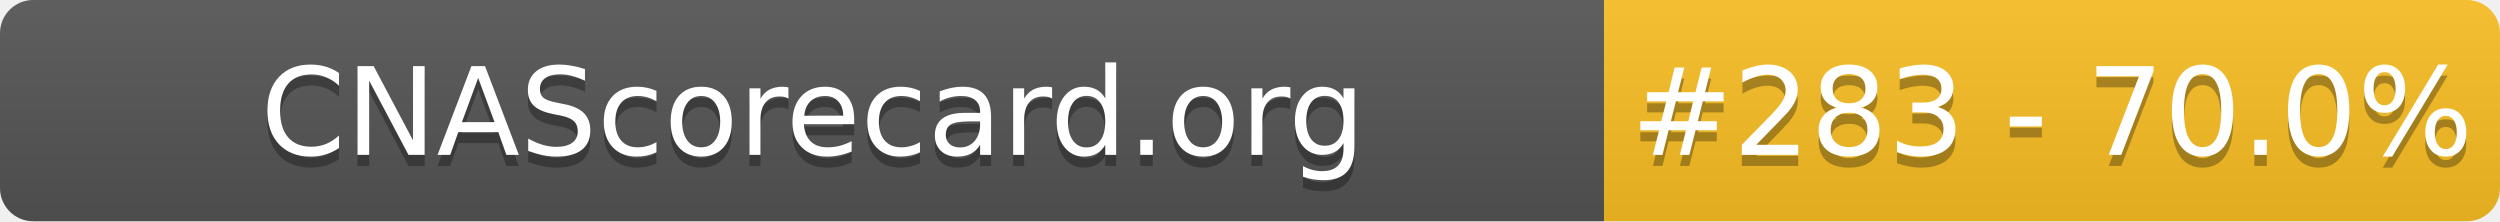
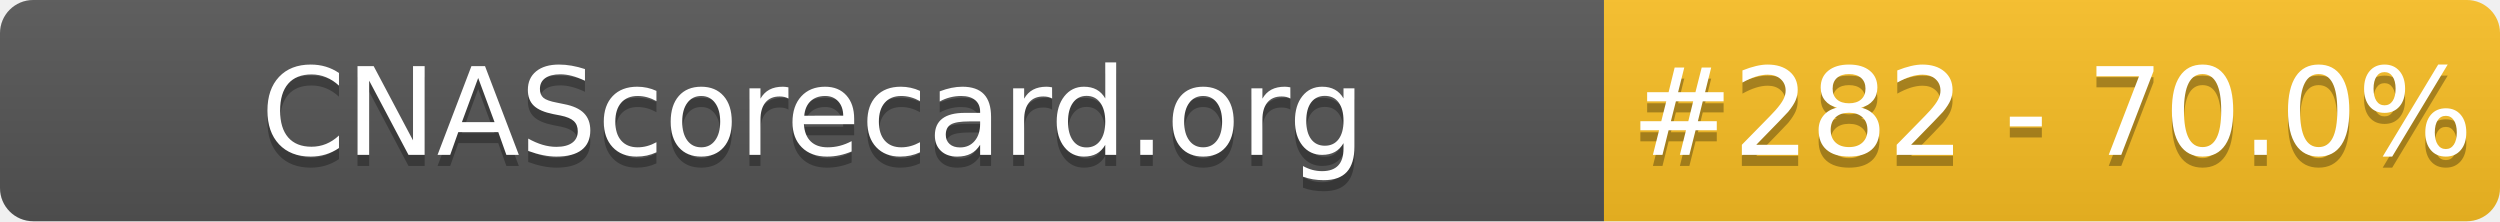
- <svg xmlns="http://www.w3.org/2000/svg" width="226" height="20" role="img" aria-label="CNAScorecard.org: #283 - 70.0%">
+ <svg xmlns="http://www.w3.org/2000/svg" width="226" height="20" role="img" aria-label="CNAScorecard.org: #282 - 70.0%">
  <linearGradient id="s" x2="0" y2="100%">
    <stop offset="0" stop-color="#bbb" stop-opacity=".1" />
    <stop offset="1" stop-opacity=".1" />
  </linearGradient>
  <clipPath id="r">
    <rect width="226" height="20" rx="3" fill="#fff" />
  </clipPath>
  <g clip-path="url(#r)">
    <rect width="145" height="20" fill="#555" />
    <rect x="145" width="81" height="20" fill="#FBBF24" />
    <rect width="226" height="20" fill="url(#s)" />
  </g>
  <g fill="#fff" text-anchor="middle" font-family="Verdana,Geneva,DejaVu Sans,sans-serif" text-rendering="geometricPrecision" font-size="110">
    <text aria-hidden="true" x="735" y="150" fill="#010101" fill-opacity=".3" transform="scale(.1)" textLength="1350">CNAScorecard.org</text>
    <text x="735" y="140" transform="scale(.1)" fill="#fff" textLength="1350">CNAScorecard.org</text>
-     <text aria-hidden="true" x="1855" y="150" fill="#010101" fill-opacity=".3" transform="scale(.1)" textLength="660">#283 - 70.0%</text>
-     <text x="1855" y="140" transform="scale(.1)" fill="#fff" textLength="660">#283 - 70.0%</text>
+     <text aria-hidden="true" x="1855" y="150" fill="#010101" fill-opacity=".3" transform="scale(.1)" textLength="660">#282 - 70.0%</text>
+     <text x="1855" y="140" transform="scale(.1)" fill="#fff" textLength="660">#282 - 70.0%</text>
  </g>
</svg>
